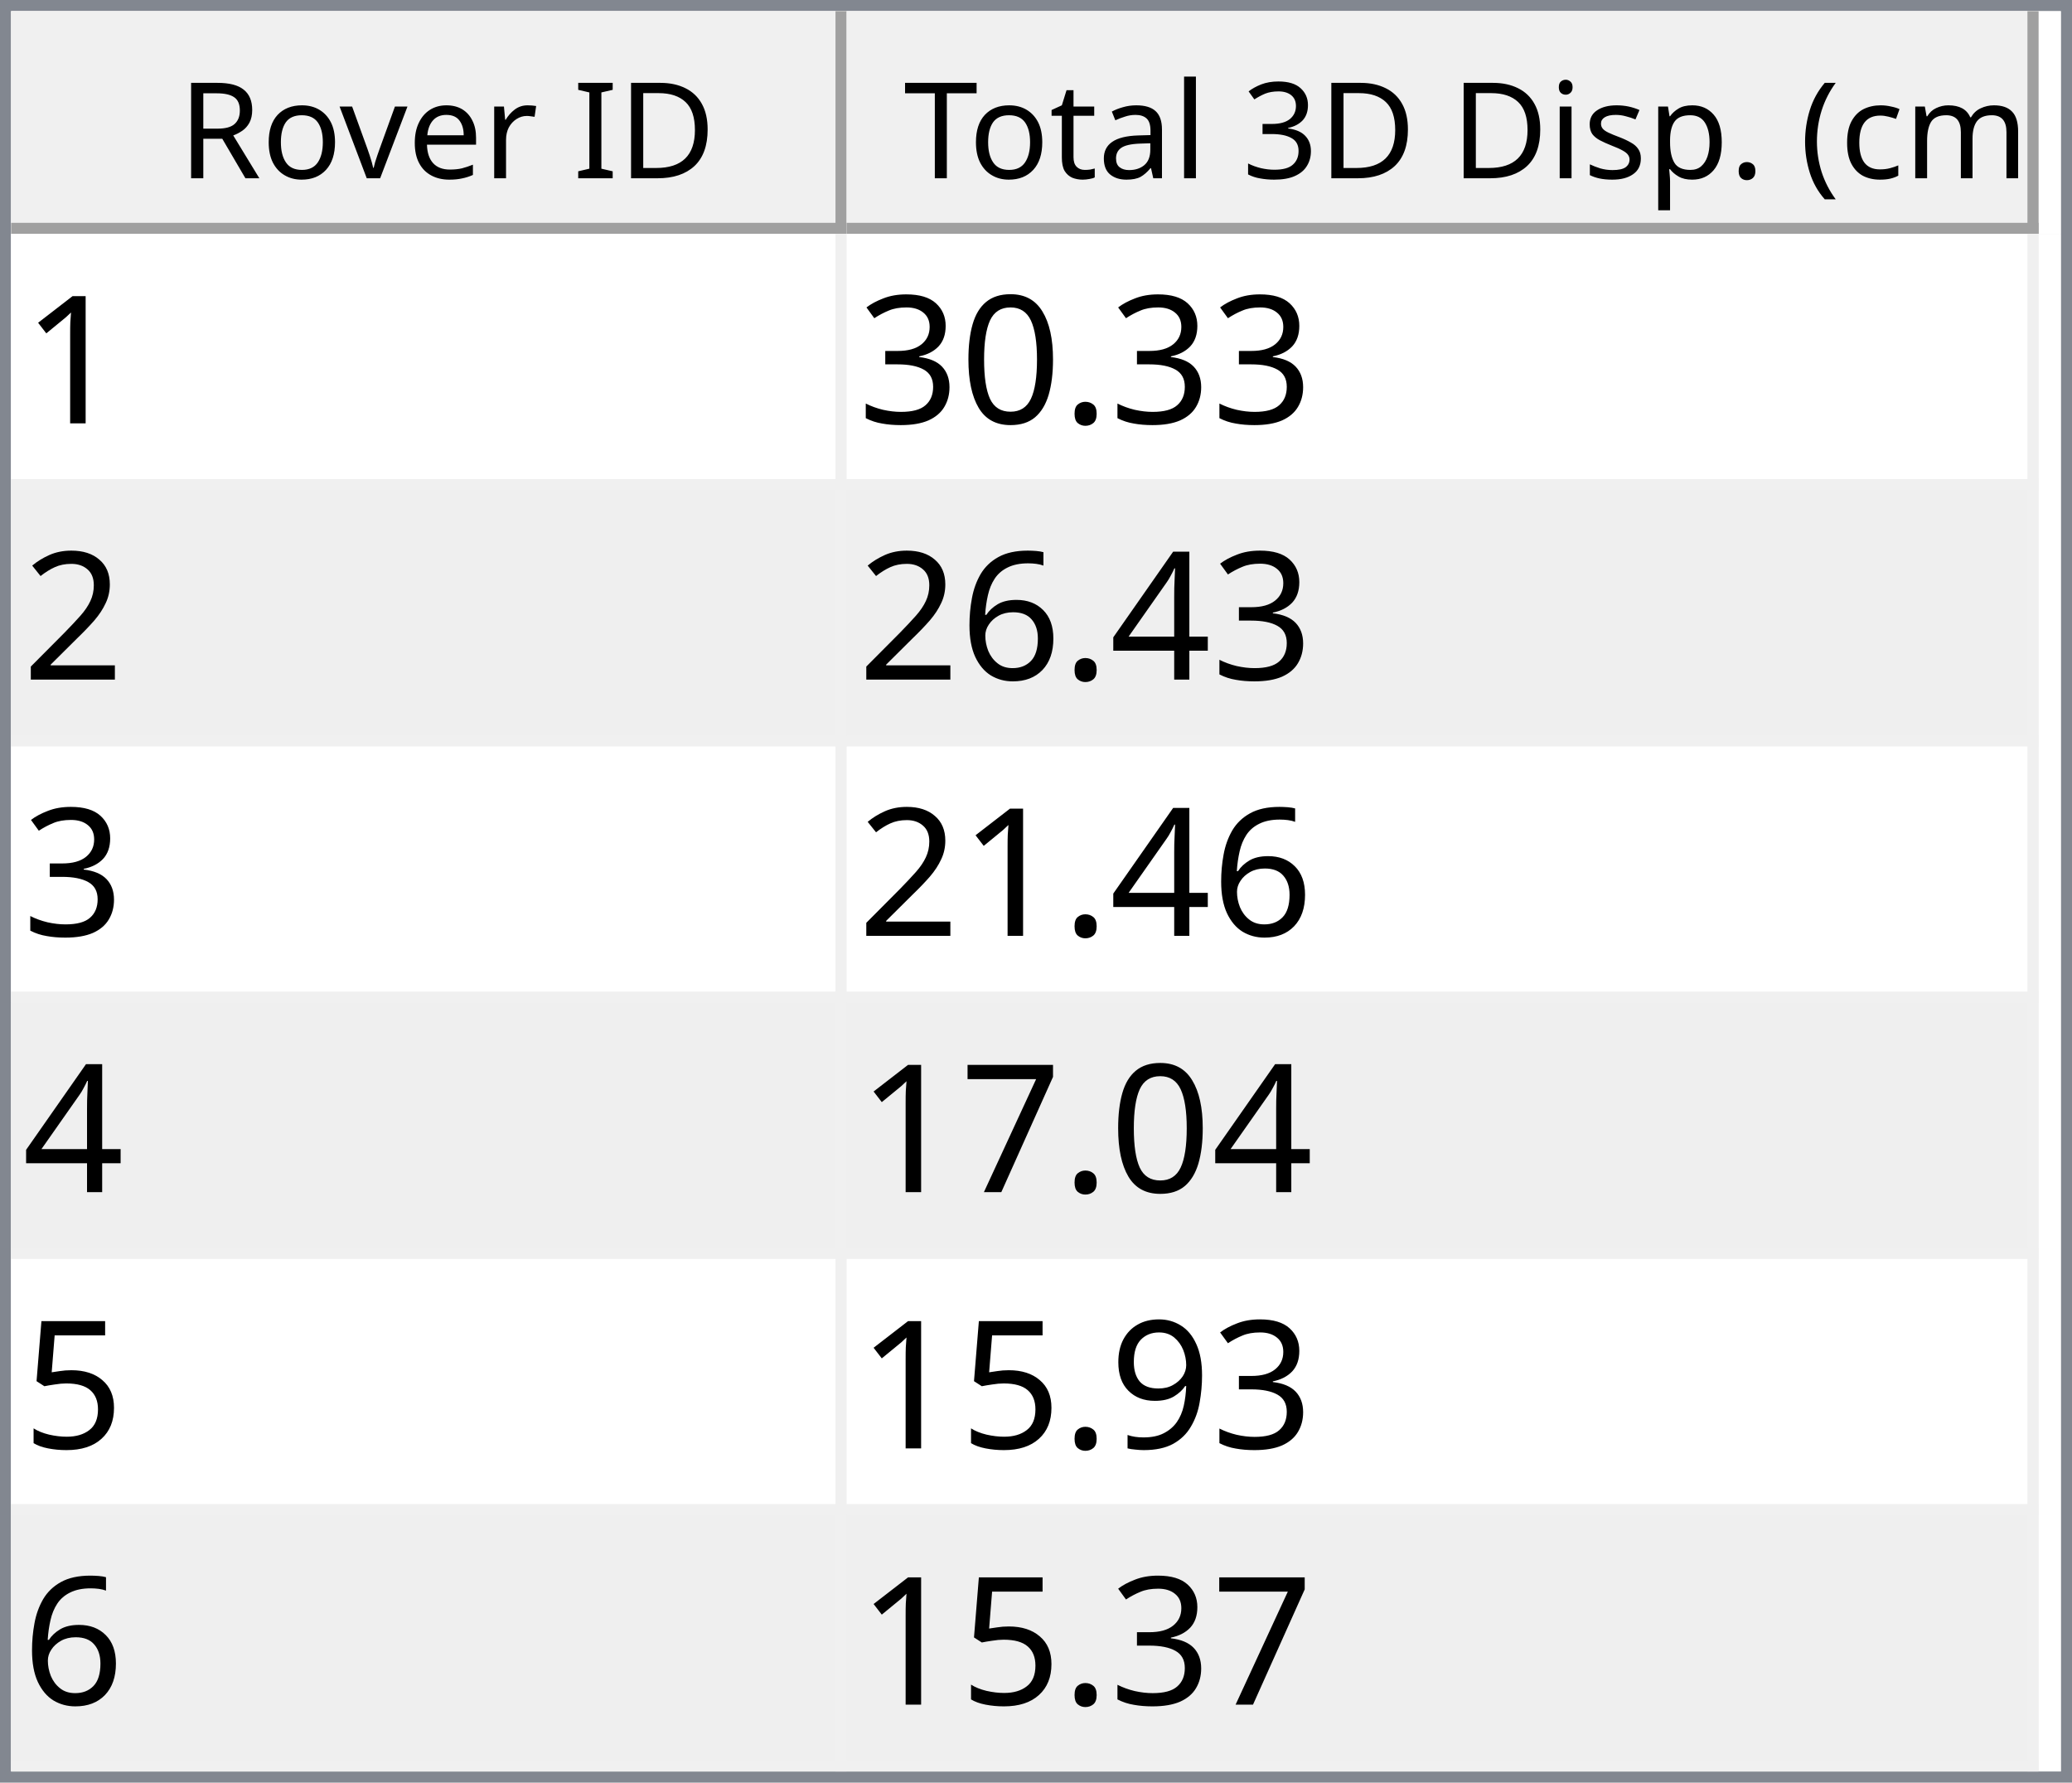
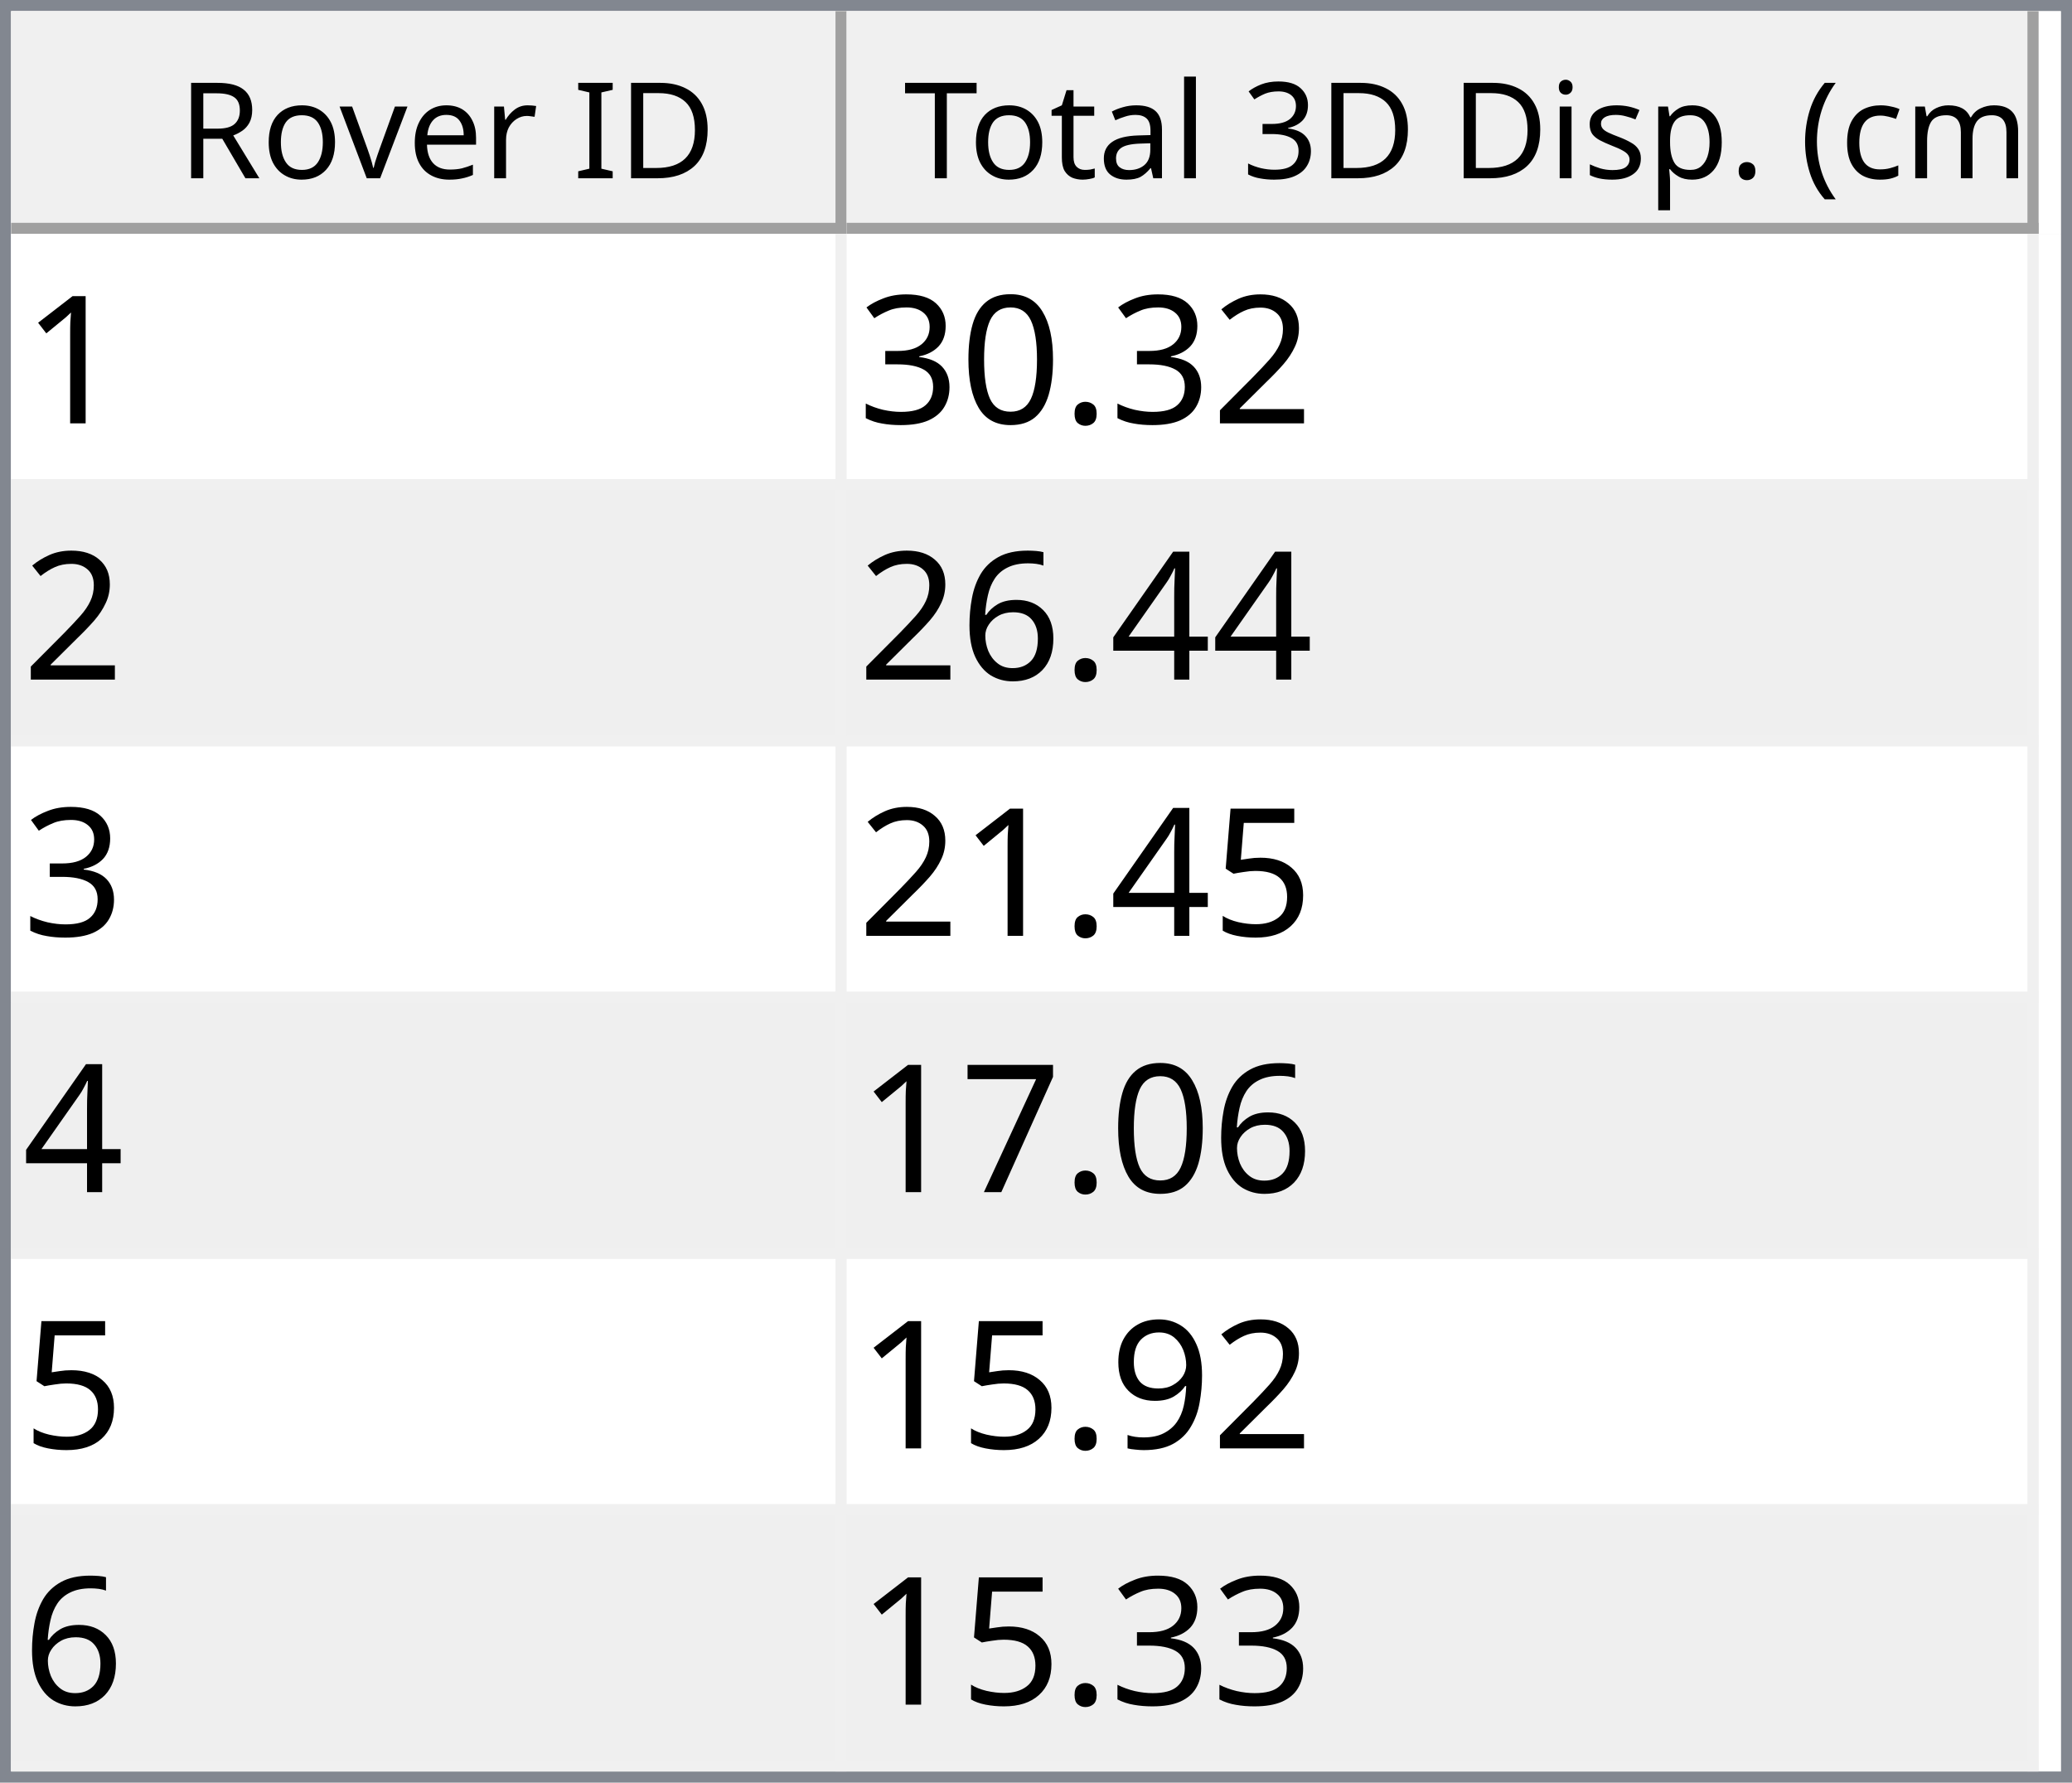
<svg xmlns="http://www.w3.org/2000/svg" style="fill-opacity:1; color-rendering:auto; color-interpolation:auto; text-rendering:auto; stroke:black; stroke-linecap:square; stroke-miterlimit:10; shape-rendering:auto; stroke-opacity:1; fill:black; stroke-dasharray:none; font-weight:normal; stroke-width:1; font-family:'Dialog'; font-style:normal; stroke-linejoin:miter; font-size:12px; stroke-dashoffset:0; image-rendering:auto;" width="186" height="160">
  <defs id="genericDefs" />
  <g>
    <defs id="defs1">
      <clipPath clipPathUnits="userSpaceOnUse" id="clipPath1">
        <path d="M0 0 L186 0 L186 160 L0 160 L0 0 Z" />
      </clipPath>
      <clipPath clipPathUnits="userSpaceOnUse" id="clipPath2">
        <path d="M0 0 L0 160 L186 160 L186 0 Z" />
      </clipPath>
      <clipPath clipPathUnits="userSpaceOnUse" id="clipPath3">
        <path d="M0 0 L0 20 L184 20 L184 0 Z" />
      </clipPath>
      <clipPath clipPathUnits="userSpaceOnUse" id="clipPath4">
        <path d="M0 0 L0 20 L75 20 L75 0 Z" />
      </clipPath>
      <clipPath clipPathUnits="userSpaceOnUse" id="clipPath5">
        <path d="M1 1 L1 19 L74 19 L74 1 Z" />
      </clipPath>
      <clipPath clipPathUnits="userSpaceOnUse" id="clipPath6">
        <path d="M0 0 L0 18 L73 18 L73 0 Z" />
      </clipPath>
      <clipPath clipPathUnits="userSpaceOnUse" id="clipPath7">
        <path d="M-0.5 -0.5 L-0.5 19.5 L74.5 19.5 L74.5 -0.5 Z" />
      </clipPath>
      <clipPath clipPathUnits="userSpaceOnUse" id="clipPath8">
        <path d="M0 0 L0 20 L107 20 L107 0 Z" />
      </clipPath>
      <clipPath clipPathUnits="userSpaceOnUse" id="clipPath9">
        <path d="M1 1 L1 19 L106 19 L106 1 Z" />
      </clipPath>
      <clipPath clipPathUnits="userSpaceOnUse" id="clipPath10">
        <path d="M0 0 L0 18 L105 18 L105 0 Z" />
      </clipPath>
      <clipPath clipPathUnits="userSpaceOnUse" id="clipPath11">
        <path d="M-0.5 -0.5 L-0.5 19.5 L106.5 19.5 L106.5 -0.5 Z" />
      </clipPath>
      <clipPath clipPathUnits="userSpaceOnUse" id="clipPath12">
        <path d="M0 0 L0 138 L184 138 L184 0 Z" />
      </clipPath>
      <clipPath clipPathUnits="userSpaceOnUse" id="clipPath13">
        <path d="M0 0 L0 138 L182 138 L182 0 Z" />
      </clipPath>
      <clipPath clipPathUnits="userSpaceOnUse" id="clipPath14">
        <path d="M-0.5 -0.5 L-0.5 137.5 L181.5 137.5 L181.5 -0.5 Z" />
      </clipPath>
      <clipPath clipPathUnits="userSpaceOnUse" id="clipPath15">
        <path d="M0 0 L0 22 L74 22 L74 0 Z" />
      </clipPath>
      <clipPath clipPathUnits="userSpaceOnUse" id="clipPath16">
        <path d="M0 0 L0 22 L106 22 L106 0 Z" />
      </clipPath>
      <font horiz-adv-x="64.551" id="font1">
        <font-face ascent="107.91" descent="25.098" units-per-em="100" style="font-style:normal; font-family:Segoe UI; font-weight:normal;" />
        <missing-glyph horiz-adv-x="64.551" d="M8.109 0 L8.109 68.266 L56.453 68.266 L56.453 0 L8.109 0 ZM15.328 7.234 L49.219 7.234 L49.219 61.031 L15.328 61.031 L15.328 7.234 Z" />
        <glyph unicode="D" horiz-adv-x="70.117" d="M9.188 0 L9.188 70.016 L28.516 70.016 Q65.531 70.016 65.531 35.891 Q65.531 19.672 55.25 9.836 Q44.969 0 27.734 0 L9.188 0 ZM17.391 62.594 L17.391 7.422 L27.828 7.422 Q41.609 7.422 49.273 14.797 Q56.938 22.172 56.938 35.688 Q56.938 62.594 28.328 62.594 L17.391 62.594 Z" />
        <glyph unicode="I" horiz-adv-x="26.611" d="M17.391 0 L9.188 0 L9.188 70.016 L17.391 70.016 L17.391 0 Z" />
        <glyph unicode=" " horiz-adv-x="27.393" d="" />
        <glyph unicode="r" horiz-adv-x="34.766" d="M34.188 41.891 Q32.078 43.5 28.125 43.5 Q23 43.5 19.555 38.672 Q16.109 33.844 16.109 25.484 L16.109 0 L8.109 0 L8.109 50 L16.109 50 L16.109 39.703 L16.312 39.703 Q18.016 44.969 21.531 47.922 Q25.047 50.875 29.391 50.875 Q32.516 50.875 34.188 50.203 L34.188 41.891 Z" />
        <glyph unicode="e" horiz-adv-x="52.295" d="M48.297 23 L12.984 23 Q13.188 14.656 17.484 10.109 Q21.781 5.562 29.297 5.562 Q37.75 5.562 44.828 11.141 L44.828 3.609 Q38.234 -1.172 27.391 -1.172 Q16.797 -1.172 10.742 5.641 Q4.688 12.453 4.688 24.812 Q4.688 36.469 11.305 43.82 Q17.922 51.172 27.734 51.172 Q37.547 51.172 42.922 44.828 Q48.297 38.484 48.297 27.203 L48.297 23 ZM40.094 29.781 Q40.047 36.719 36.75 40.578 Q33.453 44.438 27.594 44.438 Q21.922 44.438 17.969 40.383 Q14.016 36.328 13.094 29.781 L40.094 29.781 Z" />
        <glyph unicode="v" horiz-adv-x="47.9" d="M47.406 50 L27.484 0 L19.625 0 L0.688 50 L9.469 50 L22.172 13.672 Q23.578 9.672 23.922 6.688 L24.125 6.688 Q24.609 10.453 25.688 13.484 L38.969 50 L47.406 50 Z" />
        <glyph unicode="o" horiz-adv-x="58.594" d="M29 -1.172 Q17.922 -1.172 11.305 5.836 Q4.688 12.844 4.688 24.422 Q4.688 37.016 11.57 44.094 Q18.453 51.172 30.172 51.172 Q41.359 51.172 47.633 44.289 Q53.906 37.406 53.906 25.203 Q53.906 13.234 47.141 6.031 Q40.375 -1.172 29 -1.172 ZM29.594 44.438 Q21.875 44.438 17.383 39.188 Q12.891 33.938 12.891 24.703 Q12.891 15.828 17.43 10.695 Q21.969 5.562 29.594 5.562 Q37.359 5.562 41.531 10.594 Q45.703 15.625 45.703 24.906 Q45.703 34.281 41.531 39.359 Q37.359 44.438 29.594 44.438 Z" />
        <glyph unicode="R" horiz-adv-x="59.814" d="M59.375 0 L49.609 0 L37.891 19.625 Q36.281 22.359 34.766 24.289 Q33.25 26.219 31.664 27.438 Q30.078 28.656 28.25 29.219 Q26.422 29.781 24.125 29.781 L17.391 29.781 L17.391 0 L9.188 0 L9.188 70.016 L30.078 70.016 Q34.672 70.016 38.555 68.867 Q42.438 67.719 45.289 65.375 Q48.141 63.031 49.758 59.547 Q51.375 56.062 51.375 51.375 Q51.375 47.703 50.273 44.656 Q49.172 41.609 47.148 39.211 Q45.125 36.812 42.266 35.133 Q39.406 33.453 35.844 32.516 L35.844 32.328 Q37.594 31.547 38.891 30.547 Q40.188 29.547 41.359 28.18 Q42.531 26.812 43.68 25.078 Q44.828 23.344 46.234 21.047 L59.375 0 ZM17.391 62.594 L17.391 37.203 L28.516 37.203 Q31.594 37.203 34.203 38.133 Q36.812 39.062 38.719 40.797 Q40.625 42.531 41.703 45.047 Q42.781 47.562 42.781 50.688 Q42.781 56.297 39.141 59.445 Q35.5 62.594 28.609 62.594 L17.391 62.594 Z" />
        <glyph unicode=")" horiz-adv-x="30.176" d="M8.297 -15.922 L1.172 -15.922 Q16.406 2.344 16.406 26.812 Q16.406 51.469 1.078 70.016 L8.297 70.016 Q23.531 52.156 23.531 26.703 Q23.531 1.375 8.297 -15.922 Z" />
        <glyph unicode="m" horiz-adv-x="86.133" d="M79.109 0 L71.094 0 L71.094 28.719 Q71.094 37.016 68.531 40.727 Q65.969 44.438 59.906 44.438 Q54.781 44.438 51.195 39.75 Q47.609 35.062 47.609 28.516 L47.609 0 L39.594 0 L39.594 29.688 Q39.594 44.438 28.219 44.438 Q22.953 44.438 19.531 40.016 Q16.109 35.594 16.109 28.516 L16.109 0 L8.109 0 L8.109 50 L16.109 50 L16.109 42.094 L16.312 42.094 Q21.625 51.172 31.844 51.172 Q36.969 51.172 40.773 48.312 Q44.578 45.453 46 40.828 Q51.562 51.172 62.594 51.172 Q79.109 51.172 79.109 30.812 L79.109 0 Z" />
        <glyph unicode="c" horiz-adv-x="46.191" d="M42.188 2.297 Q36.422 -1.172 28.516 -1.172 Q17.828 -1.172 11.258 5.789 Q4.688 12.75 4.688 23.828 Q4.688 36.188 11.766 43.68 Q18.844 51.172 30.672 51.172 Q37.25 51.172 42.281 48.734 L42.281 40.531 Q36.719 44.438 30.375 44.438 Q22.703 44.438 17.797 38.945 Q12.891 33.453 12.891 24.516 Q12.891 15.719 17.508 10.641 Q22.125 5.562 29.891 5.562 Q36.422 5.562 42.188 9.906 L42.188 2.297 Z" />
        <glyph unicode="(" horiz-adv-x="30.176" d="M29.109 -15.922 L21.969 -15.922 Q6.844 1.375 6.844 26.703 Q6.844 52.156 21.969 70.016 L29.203 70.016 Q13.875 51.469 13.875 26.812 Q13.875 2.344 29.109 -15.922 Z" />
        <glyph unicode="." horiz-adv-x="21.68" d="M10.891 -1.078 Q8.641 -1.078 7.055 0.539 Q5.469 2.156 5.469 4.391 Q5.469 6.641 7.055 8.273 Q8.641 9.906 10.891 9.906 Q13.188 9.906 14.797 8.273 Q16.406 6.641 16.406 4.391 Q16.406 2.156 14.797 0.539 Q13.188 -1.078 10.891 -1.078 Z" />
        <glyph unicode="p" horiz-adv-x="58.789" d="M16.312 7.234 L16.109 7.234 L16.109 -23 L8.109 -23 L8.109 50 L16.109 50 L16.109 41.219 L16.312 41.219 Q22.219 51.172 33.594 51.172 Q43.266 51.172 48.688 44.461 Q54.109 37.75 54.109 26.469 Q54.109 13.922 48 6.375 Q41.891 -1.172 31.297 -1.172 Q21.578 -1.172 16.312 7.234 ZM16.109 27.391 L16.109 20.406 Q16.109 14.203 20.141 9.883 Q24.172 5.562 30.375 5.562 Q37.641 5.562 41.773 11.133 Q45.906 16.703 45.906 26.609 Q45.906 34.969 42.047 39.703 Q38.188 44.438 31.594 44.438 Q24.609 44.438 20.359 39.578 Q16.109 34.719 16.109 27.391 Z" />
        <glyph unicode="s" horiz-adv-x="42.432" d="M5.078 1.812 L5.078 10.406 Q11.625 5.562 19.484 5.562 Q30.031 5.562 30.031 12.594 Q30.031 14.594 29.125 15.992 Q28.219 17.391 26.68 18.461 Q25.141 19.531 23.07 20.383 Q21 21.234 18.609 22.172 Q15.281 23.484 12.766 24.828 Q10.25 26.172 8.57 27.859 Q6.891 29.547 6.031 31.695 Q5.172 33.844 5.172 36.719 Q5.172 40.234 6.789 42.945 Q8.406 45.656 11.086 47.484 Q13.766 49.312 17.211 50.242 Q20.656 51.172 24.312 51.172 Q30.812 51.172 35.938 48.922 L35.938 40.828 Q30.422 44.438 23.25 44.438 Q21 44.438 19.195 43.922 Q17.391 43.406 16.094 42.477 Q14.797 41.547 14.086 40.258 Q13.375 38.969 13.375 37.406 Q13.375 35.453 14.086 34.133 Q14.797 32.812 16.164 31.789 Q17.531 30.766 19.484 29.938 Q21.438 29.109 23.922 28.125 Q27.25 26.859 29.883 25.516 Q32.516 24.172 34.375 22.484 Q36.234 20.797 37.234 18.602 Q38.234 16.406 38.234 13.375 Q38.234 9.672 36.602 6.938 Q34.969 4.203 32.234 2.398 Q29.5 0.594 25.93 -0.289 Q22.359 -1.172 18.453 -1.172 Q10.75 -1.172 5.078 1.812 Z" />
        <glyph unicode="i" horiz-adv-x="24.219" d="M12.203 62.703 Q10.062 62.703 8.547 64.164 Q7.031 65.625 7.031 67.875 Q7.031 70.125 8.547 71.609 Q10.062 73.094 12.203 73.094 Q14.406 73.094 15.945 71.609 Q17.484 70.125 17.484 67.875 Q17.484 65.719 15.945 64.211 Q14.406 62.703 12.203 62.703 ZM16.109 0 L8.109 0 L8.109 50 L16.109 50 L16.109 0 Z" />
        <glyph unicode="3" horiz-adv-x="53.906" d="M46.531 19.828 Q46.531 15.094 44.75 11.211 Q42.969 7.328 39.719 4.57 Q36.469 1.812 31.93 0.297 Q27.391 -1.219 21.922 -1.219 Q11.922 -1.219 6 2.594 L6 11.188 Q13.094 5.609 22.219 5.609 Q25.875 5.609 28.828 6.539 Q31.781 7.469 33.906 9.227 Q36.031 10.984 37.18 13.477 Q38.328 15.969 38.328 19.094 Q38.328 32.812 18.797 32.812 L12.984 32.812 L12.984 39.594 L18.5 39.594 Q35.797 39.594 35.797 52.484 Q35.797 64.406 22.609 64.406 Q15.188 64.406 8.688 59.422 L8.688 67.188 Q15.375 71.188 24.609 71.188 Q29 71.188 32.57 69.969 Q36.141 68.75 38.68 66.555 Q41.219 64.359 42.609 61.281 Q44 58.203 44 54.5 Q44 40.672 30.031 36.719 L30.031 36.531 Q33.594 36.141 36.625 34.797 Q39.656 33.453 41.852 31.305 Q44.047 29.156 45.289 26.25 Q46.531 23.344 46.531 19.828 Z" />
        <glyph unicode="l" horiz-adv-x="24.219" d="M16.109 0 L8.109 0 L8.109 74.031 L16.109 74.031 L16.109 0 Z" />
        <glyph unicode="a" horiz-adv-x="50.879" d="M43.891 0 L35.891 0 L35.891 7.812 L35.688 7.812 Q30.469 -1.172 20.312 -1.172 Q12.844 -1.172 8.617 2.781 Q4.391 6.734 4.391 13.281 Q4.391 27.297 20.906 29.594 L35.891 31.688 Q35.891 44.438 25.594 44.438 Q16.547 44.438 9.281 38.281 L9.281 46.484 Q16.656 51.172 26.266 51.172 Q43.891 51.172 43.891 32.516 L43.891 0 ZM35.891 25.297 L23.828 23.641 Q18.266 22.859 15.43 20.875 Q12.594 18.891 12.594 13.875 Q12.594 10.203 15.211 7.883 Q17.828 5.562 22.172 5.562 Q28.125 5.562 32.008 9.742 Q35.891 13.922 35.891 20.312 L35.891 25.297 Z" />
        <glyph unicode="t" horiz-adv-x="33.887" d="M31.297 0.484 Q28.469 -1.078 23.828 -1.078 Q10.688 -1.078 10.688 13.578 L10.688 43.172 L2.094 43.172 L2.094 50 L10.688 50 L10.688 62.203 L18.703 64.797 L18.703 50 L31.297 50 L31.297 43.172 L18.703 43.172 L18.703 14.984 Q18.703 9.969 20.414 7.82 Q22.125 5.672 26.078 5.672 Q29.109 5.672 31.297 7.328 L31.297 0.484 Z" />
        <glyph unicode="T" horiz-adv-x="52.393" d="M50.594 62.594 L30.375 62.594 L30.375 0 L22.172 0 L22.172 62.594 L2 62.594 L2 70.016 L50.594 70.016 L50.594 62.594 Z" />
      </font>
      <font horiz-adv-x="75.0" id="font2">
        <font-face ascent="100.537" descent="21.973" units-per-em="100" style="font-style:normal; font-family:sans-serif; font-weight:normal;" />
        <missing-glyph horiz-adv-x="75.0" d="M12.5 0 L12.5 62.5 L62.5 62.5 L62.5 0 L12.5 0 ZM14.062 1.562 L60.938 1.562 L60.938 60.938 L14.062 60.938 L14.062 1.562 Z" />
        <glyph unicode="1" horiz-adv-x="55.615" d="M37.25 0 L28.469 0 L28.469 56 Q25.297 52.984 20.141 49.953 Q14.984 46.922 10.891 45.406 L10.891 53.906 Q18.266 57.375 23.781 62.305 Q29.297 67.234 31.594 71.875 L37.25 71.875 L37.25 0 Z" />
+         <glyph unicode="2" horiz-adv-x="55.615" d="M50.344 8.453 L50.344 0 L3.031 0 Q2.938 3.172 4.047 6.109 Q5.859 10.938 9.836 15.625 Q13.812 20.312 21.344 26.469 Q33.016 36.031 37.117 41.625 Q41.219 47.219 41.219 52.203 Q41.219 57.422 37.477 61.008 Q33.734 64.594 27.734 64.594 Q21.391 64.594 17.578 60.789 Q13.766 56.984 13.719 50.25 L4.688 51.172 Q5.609 61.281 11.664 66.578 Q17.719 71.875 27.938 71.875 Q38.234 71.875 44.242 66.164 Q50.25 60.453 50.25 52 Q50.25 47.703 48.492 43.555 Q46.734 39.406 42.656 34.812 Q38.578 30.219 29.109 22.219 Q21.188 15.578 18.945 13.211 Q16.703 10.844 15.234 8.453 L50.344 8.453 Z" />
        <glyph unicode="." horiz-adv-x="27.783" d="M9.078 0 L9.078 10.016 L19.094 10.016 L19.094 0 L9.078 0 Z" />
        <glyph unicode="0" horiz-adv-x="55.615" d="M4.156 35.297 Q4.156 48 6.766 55.742 Q9.375 63.484 14.523 67.68 Q19.672 71.875 27.484 71.875 Q33.25 71.875 37.594 69.555 Q41.938 67.234 44.773 62.867 Q47.609 58.5 49.219 52.227 Q50.828 45.953 50.828 35.297 Q50.828 22.703 48.242 14.969 Q45.656 7.234 40.508 3.008 Q35.359 -1.219 27.484 -1.219 Q17.141 -1.219 11.234 6.203 Q4.156 15.141 4.156 35.297 ZM13.188 35.297 Q13.188 17.672 17.312 11.836 Q21.438 6 27.484 6 Q33.547 6 37.672 11.859 Q41.797 17.719 41.797 35.297 Q41.797 52.984 37.672 58.789 Q33.547 64.594 27.391 64.594 Q21.344 64.594 17.719 59.469 Q13.188 52.938 13.188 35.297 Z" />
        <glyph unicode="3" horiz-adv-x="55.615" d="M4.203 18.891 L12.984 20.062 Q14.5 12.594 18.141 9.297 Q21.781 6 27 6 Q33.203 6 37.477 10.297 Q41.75 14.594 41.75 20.953 Q41.75 27 37.797 30.93 Q33.844 34.859 27.734 34.859 Q25.25 34.859 21.531 33.891 L22.516 41.609 Q23.391 41.5 23.922 41.5 Q29.547 41.5 34.039 44.43 Q38.531 47.359 38.531 53.469 Q38.531 58.297 35.258 61.477 Q31.984 64.656 26.812 64.656 Q21.688 64.656 18.266 61.43 Q14.844 58.203 13.875 51.766 L5.078 53.328 Q6.688 62.156 12.398 67.016 Q18.109 71.875 26.609 71.875 Q32.469 71.875 37.398 69.359 Q42.328 66.844 44.945 62.5 Q47.562 58.156 47.562 53.266 Q47.562 48.641 45.07 44.828 Q42.578 41.016 37.703 38.766 Q44.047 37.312 47.562 32.695 Q51.078 28.078 51.078 21.141 Q51.078 11.766 44.242 5.25 Q37.406 -1.266 26.953 -1.266 Q17.531 -1.266 11.305 4.352 Q5.078 9.969 4.203 18.891 Z" />
-         <glyph unicode="2" horiz-adv-x="55.615" d="M50.344 8.453 L50.344 0 L3.031 0 Q2.938 3.172 4.047 6.109 Q5.859 10.938 9.836 15.625 Q13.812 20.312 21.344 26.469 Q33.016 36.031 37.117 41.625 Q41.219 47.219 41.219 52.203 Q41.219 57.422 37.477 61.008 Q33.734 64.594 27.734 64.594 Q21.391 64.594 17.578 60.789 Q13.766 56.984 13.719 50.25 L4.688 51.172 Q5.609 61.281 11.664 66.578 Q17.719 71.875 27.938 71.875 Q38.234 71.875 44.242 66.164 Q50.25 60.453 50.25 52 Q50.25 47.703 48.492 43.555 Q46.734 39.406 42.656 34.812 Q38.578 30.219 29.109 22.219 Q21.188 15.578 18.945 13.211 Q16.703 10.844 15.234 8.453 L50.344 8.453 Z" />
        <glyph unicode="4" horiz-adv-x="55.615" d="M32.328 0 L32.328 17.141 L1.266 17.141 L1.266 25.203 L33.938 71.578 L41.109 71.578 L41.109 25.203 L50.781 25.203 L50.781 17.141 L41.109 17.141 L41.109 0 L32.328 0 ZM32.328 25.203 L32.328 57.469 L9.906 25.203 L32.328 25.203 Z" />
        <glyph unicode="6" horiz-adv-x="55.615" d="M49.75 54.047 L41.016 53.375 Q39.844 58.547 37.703 60.891 Q34.125 64.656 28.906 64.656 Q24.703 64.656 21.531 62.312 Q17.391 59.281 14.992 53.469 Q12.594 47.656 12.5 36.922 Q15.672 41.75 20.266 44.094 Q24.859 46.438 29.891 46.438 Q38.672 46.438 44.852 39.969 Q51.031 33.5 51.031 23.25 Q51.031 16.5 48.125 10.719 Q45.219 4.938 40.141 1.859 Q35.062 -1.219 28.609 -1.219 Q17.625 -1.219 10.695 6.859 Q3.766 14.938 3.766 33.5 Q3.766 54.25 11.422 63.672 Q18.109 71.875 29.438 71.875 Q37.891 71.875 43.289 67.141 Q48.688 62.406 49.75 54.047 ZM13.875 23.188 Q13.875 18.656 15.797 14.508 Q17.719 10.359 21.188 8.18 Q24.656 6 28.469 6 Q34.031 6 38.039 10.492 Q42.047 14.984 42.047 22.703 Q42.047 30.125 38.086 34.398 Q34.125 38.672 28.125 38.672 Q22.172 38.672 18.023 34.398 Q13.875 30.125 13.875 23.188 Z" />
+         <glyph unicode="5" horiz-adv-x="55.615" d="M4.156 18.75 L13.375 19.531 Q14.406 12.797 18.141 9.398 Q21.875 6 27.156 6 Q33.5 6 37.891 10.789 Q42.281 15.578 42.281 23.484 Q42.281 31 38.062 35.352 Q33.844 39.703 27 39.703 Q22.75 39.703 19.336 37.773 Q15.922 35.844 13.969 32.766 L5.719 33.844 L12.641 70.609 L48.25 70.609 L48.25 62.203 L19.672 62.203 L15.828 42.969 Q22.266 47.469 29.344 47.469 Q38.719 47.469 45.164 40.969 Q51.609 34.469 51.609 24.266 Q51.609 14.547 45.953 7.469 Q39.062 -1.219 27.156 -1.219 Q17.391 -1.219 11.211 4.25 Q5.031 9.719 4.156 18.75 Z" />
        <glyph unicode="7" horiz-adv-x="55.615" d="M4.734 62.203 L4.734 70.656 L51.078 70.656 L51.078 63.812 Q44.234 56.547 37.523 44.484 Q30.812 32.422 27.156 19.672 Q24.516 10.688 23.781 0 L14.75 0 Q14.891 8.453 18.062 20.414 Q21.234 32.375 27.172 43.484 Q33.109 54.594 39.797 62.203 L4.734 62.203 Z" />
-         <glyph unicode="5" horiz-adv-x="55.615" d="M4.156 18.75 L13.375 19.531 Q14.406 12.797 18.141 9.398 Q21.875 6 27.156 6 Q33.5 6 37.891 10.789 Q42.281 15.578 42.281 23.484 Q42.281 31 38.062 35.352 Q33.844 39.703 27 39.703 Q22.75 39.703 19.336 37.773 Q15.922 35.844 13.969 32.766 L5.719 33.844 L12.641 70.609 L48.25 70.609 L48.25 62.203 L19.672 62.203 L15.828 42.969 Q22.266 47.469 29.344 47.469 Q38.719 47.469 45.164 40.969 Q51.609 34.469 51.609 24.266 Q51.609 14.547 45.953 7.469 Q39.062 -1.219 27.156 -1.219 Q17.391 -1.219 11.211 4.25 Q5.031 9.719 4.156 18.75 Z" />
        <glyph unicode="9" horiz-adv-x="55.615" d="M5.469 16.547 L13.922 17.328 Q14.984 11.375 18.016 8.688 Q21.047 6 25.781 6 Q29.828 6 32.883 7.859 Q35.938 9.719 37.891 12.82 Q39.844 15.922 41.164 21.195 Q42.484 26.469 42.484 31.938 Q42.484 32.516 42.438 33.688 Q39.797 29.5 35.234 26.883 Q30.672 24.266 25.344 24.266 Q16.453 24.266 10.305 30.711 Q4.156 37.156 4.156 47.703 Q4.156 58.594 10.578 65.234 Q17 71.875 26.656 71.875 Q33.641 71.875 39.43 68.117 Q45.219 64.359 48.219 57.398 Q51.219 50.438 51.219 37.25 Q51.219 23.531 48.242 15.406 Q45.266 7.281 39.383 3.031 Q33.5 -1.219 25.594 -1.219 Q17.188 -1.219 11.867 3.445 Q6.547 8.109 5.469 16.547 ZM41.453 48.141 Q41.453 55.719 37.43 60.156 Q33.406 64.594 27.734 64.594 Q21.875 64.594 17.531 59.812 Q13.188 55.031 13.188 47.406 Q13.188 40.578 17.312 36.305 Q21.438 32.031 27.484 32.031 Q33.594 32.031 37.523 36.305 Q41.453 40.578 41.453 48.141 Z" />
      </font>
    </defs>
    <g style="fill:white; stroke:white;">
      <rect x="0" y="0" width="186" style="clip-path:url(#clipPath1); stroke:none;" height="160" />
    </g>
    <g style="fill:white; text-rendering:optimizeSpeed; color-rendering:optimizeSpeed; image-rendering:optimizeSpeed; shape-rendering:crispEdges; stroke:white; color-interpolation:sRGB;">
      <rect x="0" width="186" height="160" y="0" style="stroke:none;" />
      <path style="stroke:none;" d="M0 160 L186 160 L186 0 L0 0 Z" />
    </g>
    <g style="fill:rgb(240,240,240); font-family:'Segoe UI'; stroke:rgb(240,240,240);">
      <rect x="0" y="0" width="186" style="clip-path:url(#clipPath2); stroke:none;" height="160" />
    </g>
    <g style="fill:rgb(130,135,144); font-family:'Segoe UI'; stroke:rgb(130,135,144);">
      <path d="M0 0 L186 0 L186 160 L0 160 L0 0 ZM1 1 L185 1 L185 159 L1 159 L1 1 Z" style="fill-rule:evenodd; clip-path:url(#clipPath2); stroke:none;" />
    </g>
    <g style="fill:white; font-family:'Segoe UI'; stroke:white;" transform="translate(1,1)">
      <rect x="0" y="0" width="184" style="clip-path:url(#clipPath3); stroke:none;" height="20" />
    </g>
    <g style="fill:rgb(240,240,240); font-family:'Segoe UI'; stroke:rgb(240,240,240);" transform="translate(1,1)">
      <rect x="0" y="0" width="75" style="clip-path:url(#clipPath4); stroke:none;" height="20" />
    </g>
    <g style="font-family:'Segoe UI';" transform="translate(2,2)">
      <text x="14" xml:space="preserve" y="14" style="clip-path:url(#clipPath6); stroke:none;">Rover ID</text>
    </g>
    <g style="fill:rgb(160,160,160); font-family:'Segoe UI'; stroke:rgb(160,160,160); stroke-linejoin:bevel;" transform="translate(1.5,1.5)">
      <line x1="74" x2="74" y1="0" style="fill:none; clip-path:url(#clipPath7);" y2="19" />
    </g>
    <g style="fill:rgb(160,160,160); font-family:'Segoe UI'; stroke:rgb(160,160,160); stroke-linejoin:bevel;" transform="matrix(1,0,0,1,1,1) translate(0.5,0.5)">
      <line x1="0" x2="74" y1="19" style="fill:none; clip-path:url(#clipPath7);" y2="19" />
    </g>
    <g style="fill:rgb(240,240,240); font-family:'Segoe UI'; stroke:rgb(240,240,240);" transform="translate(76,1)">
      <rect x="0" y="0" width="107" style="clip-path:url(#clipPath8); stroke:none;" height="20" />
    </g>
    <g style="font-family:'Segoe UI';" transform="translate(77,2)">
      <text x="1" xml:space="preserve" y="14" style="clip-path:url(#clipPath10); stroke:none;"> Total 3D Disp. (cm)</text>
    </g>
    <g style="fill:rgb(160,160,160); font-family:'Segoe UI'; stroke:rgb(160,160,160); stroke-linejoin:bevel;" transform="translate(76.5,1.5)">
      <line x1="106" x2="106" y1="0" style="fill:none; clip-path:url(#clipPath11);" y2="19" />
    </g>
    <g style="fill:rgb(160,160,160); font-family:'Segoe UI'; stroke:rgb(160,160,160); stroke-linejoin:bevel;" transform="matrix(1,0,0,1,76,1) translate(0.5,0.5)">
      <line x1="0" x2="106" y1="19" style="fill:none; clip-path:url(#clipPath11);" y2="19" />
    </g>
    <g style="fill:white; font-family:'Segoe UI'; stroke:white;" transform="translate(1,21)">
      <rect x="0" y="0" width="184" style="clip-path:url(#clipPath12); stroke:none;" height="138" />
    </g>
    <g style="fill:rgb(240,240,240); font-size:16px; font-family:sans-serif; stroke:rgb(240,240,240);" transform="translate(1,21)">
      <rect x="0" y="0" width="182" style="clip-path:url(#clipPath13); stroke:none;" height="138" />
      <line transform="translate(0.5,0.5)" x1="0" x2="181" y1="22" style="clip-path:url(#clipPath14); fill:none; stroke-linejoin:bevel;" y2="22" />
    </g>
    <g transform="matrix(1,0,0,1,1,21) translate(0.5,0.5)" style="fill:rgb(240,240,240); font-size:16px; font-family:sans-serif; stroke:rgb(240,240,240); stroke-linejoin:bevel;">
      <line x1="0" x2="181" y1="45" style="fill:none; clip-path:url(#clipPath14);" y2="45" />
    </g>
    <g transform="matrix(1,0,0,1,1,21) translate(0.5,0.5)" style="fill:rgb(240,240,240); font-size:16px; font-family:sans-serif; stroke:rgb(240,240,240); stroke-linejoin:bevel;">
      <line x1="0" x2="181" y1="68" style="fill:none; clip-path:url(#clipPath14);" y2="68" />
    </g>
    <g transform="matrix(1,0,0,1,1,21) translate(0.5,0.5)" style="fill:rgb(240,240,240); font-size:16px; font-family:sans-serif; stroke:rgb(240,240,240); stroke-linejoin:bevel;">
      <line x1="0" x2="181" y1="91" style="fill:none; clip-path:url(#clipPath14);" y2="91" />
    </g>
    <g transform="matrix(1,0,0,1,1,21) translate(0.5,0.5)" style="fill:rgb(240,240,240); font-size:16px; font-family:sans-serif; stroke:rgb(240,240,240); stroke-linejoin:bevel;">
      <line x1="0" x2="181" y1="114" style="fill:none; clip-path:url(#clipPath14);" y2="114" />
    </g>
    <g transform="matrix(1,0,0,1,1,21) translate(0.5,0.5)" style="fill:rgb(240,240,240); font-size:16px; font-family:sans-serif; stroke:rgb(240,240,240); stroke-linejoin:bevel;">
      <line x1="0" x2="181" y1="137" style="fill:none; clip-path:url(#clipPath14);" y2="137" />
    </g>
    <g transform="matrix(1,0,0,1,1,21) translate(0.5,0.5)" style="fill:rgb(240,240,240); font-size:16px; font-family:sans-serif; stroke:rgb(240,240,240); stroke-linejoin:bevel;">
      <line x1="74" x2="74" y1="0" style="fill:none; clip-path:url(#clipPath14);" y2="137" />
    </g>
    <g transform="matrix(1,0,0,1,1,21) translate(0.5,0.5)" style="fill:rgb(240,240,240); font-size:16px; font-family:sans-serif; stroke:rgb(240,240,240); stroke-linejoin:bevel;">
      <line x1="181" x2="181" y1="0" style="fill:none; clip-path:url(#clipPath14);" y2="137" />
    </g>
    <g style="fill:white; font-size:16px; font-family:sans-serif; stroke:white;" transform="matrix(1,0,0,1,1,21)">
      <rect x="0" y="0" width="74" style="clip-path:url(#clipPath15); stroke:none;" height="22" />
      <text x="1" y="17" style="fill:black; clip-path:url(#clipPath15); stroke:none;" xml:space="preserve">1</text>
    </g>
    <g style="fill:white; font-size:16px; font-family:sans-serif; stroke:white;" transform="matrix(1,0,0,1,1,21) translate(75,0)">
      <rect x="0" y="0" width="106" style="clip-path:url(#clipPath16); stroke:none;" height="22" />
-       <text x="1" y="17" style="fill:black; clip-path:url(#clipPath16); stroke:none;" xml:space="preserve">30.33</text>
+       <text x="1" y="17" style="fill:black; clip-path:url(#clipPath16); stroke:none;" xml:space="preserve">30.32</text>
    </g>
    <g style="fill:rgb(239,239,239); font-size:16px; font-family:sans-serif; stroke:rgb(239,239,239);" transform="matrix(1,0,0,1,1,21) translate(0,23)">
      <rect x="0" y="0" width="74" style="clip-path:url(#clipPath15); stroke:none;" height="22" />
      <text x="1" y="17" style="fill:black; clip-path:url(#clipPath15); stroke:none;" xml:space="preserve">2</text>
    </g>
    <g style="fill:rgb(239,239,239); font-size:16px; font-family:sans-serif; stroke:rgb(239,239,239);" transform="matrix(1,0,0,1,1,21) translate(75,23)">
      <rect x="0" y="0" width="106" style="clip-path:url(#clipPath16); stroke:none;" height="22" />
-       <text x="1" y="17" style="fill:black; clip-path:url(#clipPath16); stroke:none;" xml:space="preserve">26.43</text>
+       <text x="1" y="17" style="fill:black; clip-path:url(#clipPath16); stroke:none;" xml:space="preserve">26.44</text>
    </g>
    <g style="fill:white; font-size:16px; font-family:sans-serif; stroke:white;" transform="matrix(1,0,0,1,1,21) translate(0,46)">
      <rect x="0" y="0" width="74" style="clip-path:url(#clipPath15); stroke:none;" height="22" />
      <text x="1" y="17" style="fill:black; clip-path:url(#clipPath15); stroke:none;" xml:space="preserve">3</text>
    </g>
    <g style="fill:white; font-size:16px; font-family:sans-serif; stroke:white;" transform="matrix(1,0,0,1,1,21) translate(75,46)">
      <rect x="0" y="0" width="106" style="clip-path:url(#clipPath16); stroke:none;" height="22" />
-       <text x="1" y="17" style="fill:black; clip-path:url(#clipPath16); stroke:none;" xml:space="preserve">21.46</text>
+       <text x="1" y="17" style="fill:black; clip-path:url(#clipPath16); stroke:none;" xml:space="preserve">21.45</text>
    </g>
    <g style="fill:rgb(239,239,239); font-size:16px; font-family:sans-serif; stroke:rgb(239,239,239);" transform="matrix(1,0,0,1,1,21) translate(0,69)">
      <rect x="0" y="0" width="74" style="clip-path:url(#clipPath15); stroke:none;" height="22" />
      <text x="1" y="17" style="fill:black; clip-path:url(#clipPath15); stroke:none;" xml:space="preserve">4</text>
    </g>
    <g style="fill:rgb(239,239,239); font-size:16px; font-family:sans-serif; stroke:rgb(239,239,239);" transform="matrix(1,0,0,1,1,21) translate(75,69)">
      <rect x="0" y="0" width="106" style="clip-path:url(#clipPath16); stroke:none;" height="22" />
-       <text x="1" y="17" style="fill:black; clip-path:url(#clipPath16); stroke:none;" xml:space="preserve">17.04</text>
+       <text x="1" y="17" style="fill:black; clip-path:url(#clipPath16); stroke:none;" xml:space="preserve">17.06</text>
    </g>
    <g style="fill:white; font-size:16px; font-family:sans-serif; stroke:white;" transform="matrix(1,0,0,1,1,21) translate(0,92)">
      <rect x="0" y="0" width="74" style="clip-path:url(#clipPath15); stroke:none;" height="22" />
      <text x="1" y="17" style="fill:black; clip-path:url(#clipPath15); stroke:none;" xml:space="preserve">5</text>
    </g>
    <g style="fill:white; font-size:16px; font-family:sans-serif; stroke:white;" transform="matrix(1,0,0,1,1,21) translate(75,92)">
      <rect x="0" y="0" width="106" style="clip-path:url(#clipPath16); stroke:none;" height="22" />
-       <text x="1" y="17" style="fill:black; clip-path:url(#clipPath16); stroke:none;" xml:space="preserve">15.93</text>
+       <text x="1" y="17" style="fill:black; clip-path:url(#clipPath16); stroke:none;" xml:space="preserve">15.92</text>
    </g>
    <g style="fill:rgb(239,239,239); font-size:16px; font-family:sans-serif; stroke:rgb(239,239,239);" transform="matrix(1,0,0,1,1,21) translate(0,115)">
      <rect x="0" y="0" width="74" style="clip-path:url(#clipPath15); stroke:none;" height="22" />
      <text x="1" y="17" style="fill:black; clip-path:url(#clipPath15); stroke:none;" xml:space="preserve">6</text>
    </g>
    <g style="fill:rgb(239,239,239); font-size:16px; font-family:sans-serif; stroke:rgb(239,239,239);" transform="matrix(1,0,0,1,1,21) translate(75,115)">
      <rect x="0" y="0" width="106" style="clip-path:url(#clipPath16); stroke:none;" height="22" />
-       <text x="1" y="17" style="fill:black; clip-path:url(#clipPath16); stroke:none;" xml:space="preserve">15.37</text>
+       <text x="1" y="17" style="fill:black; clip-path:url(#clipPath16); stroke:none;" xml:space="preserve">15.33</text>
    </g>
  </g>
</svg>
